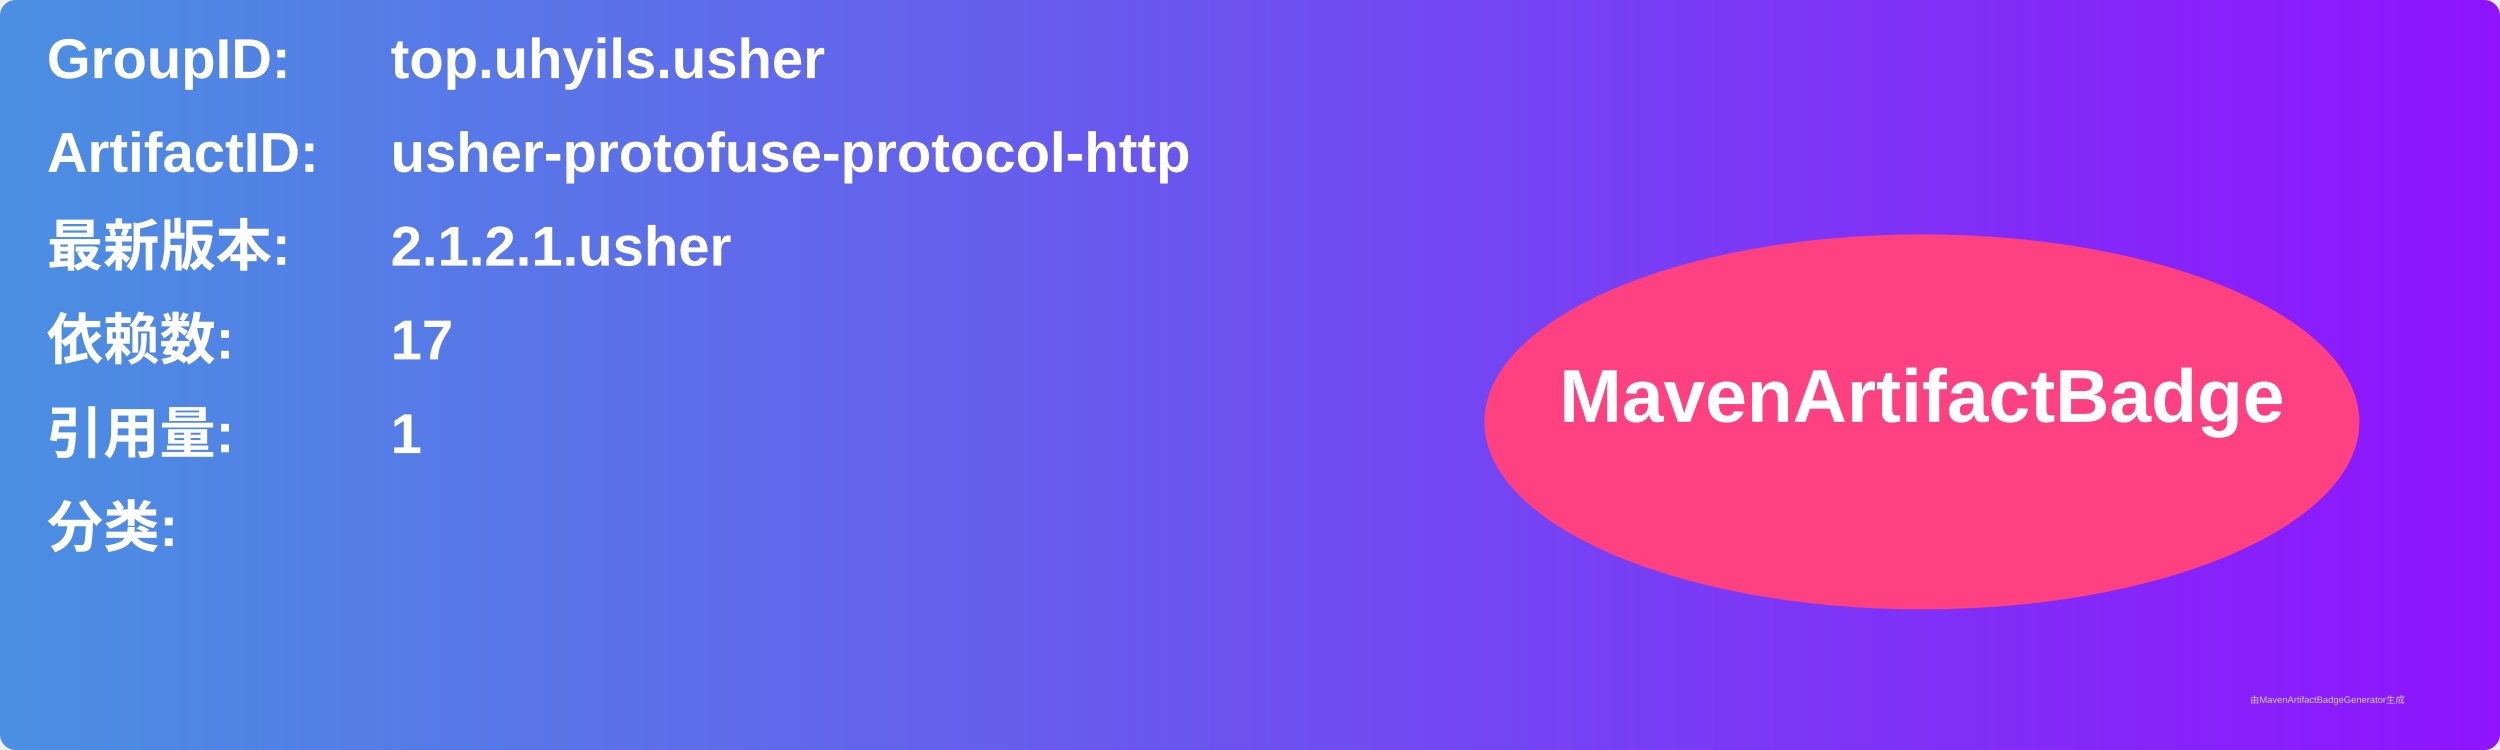
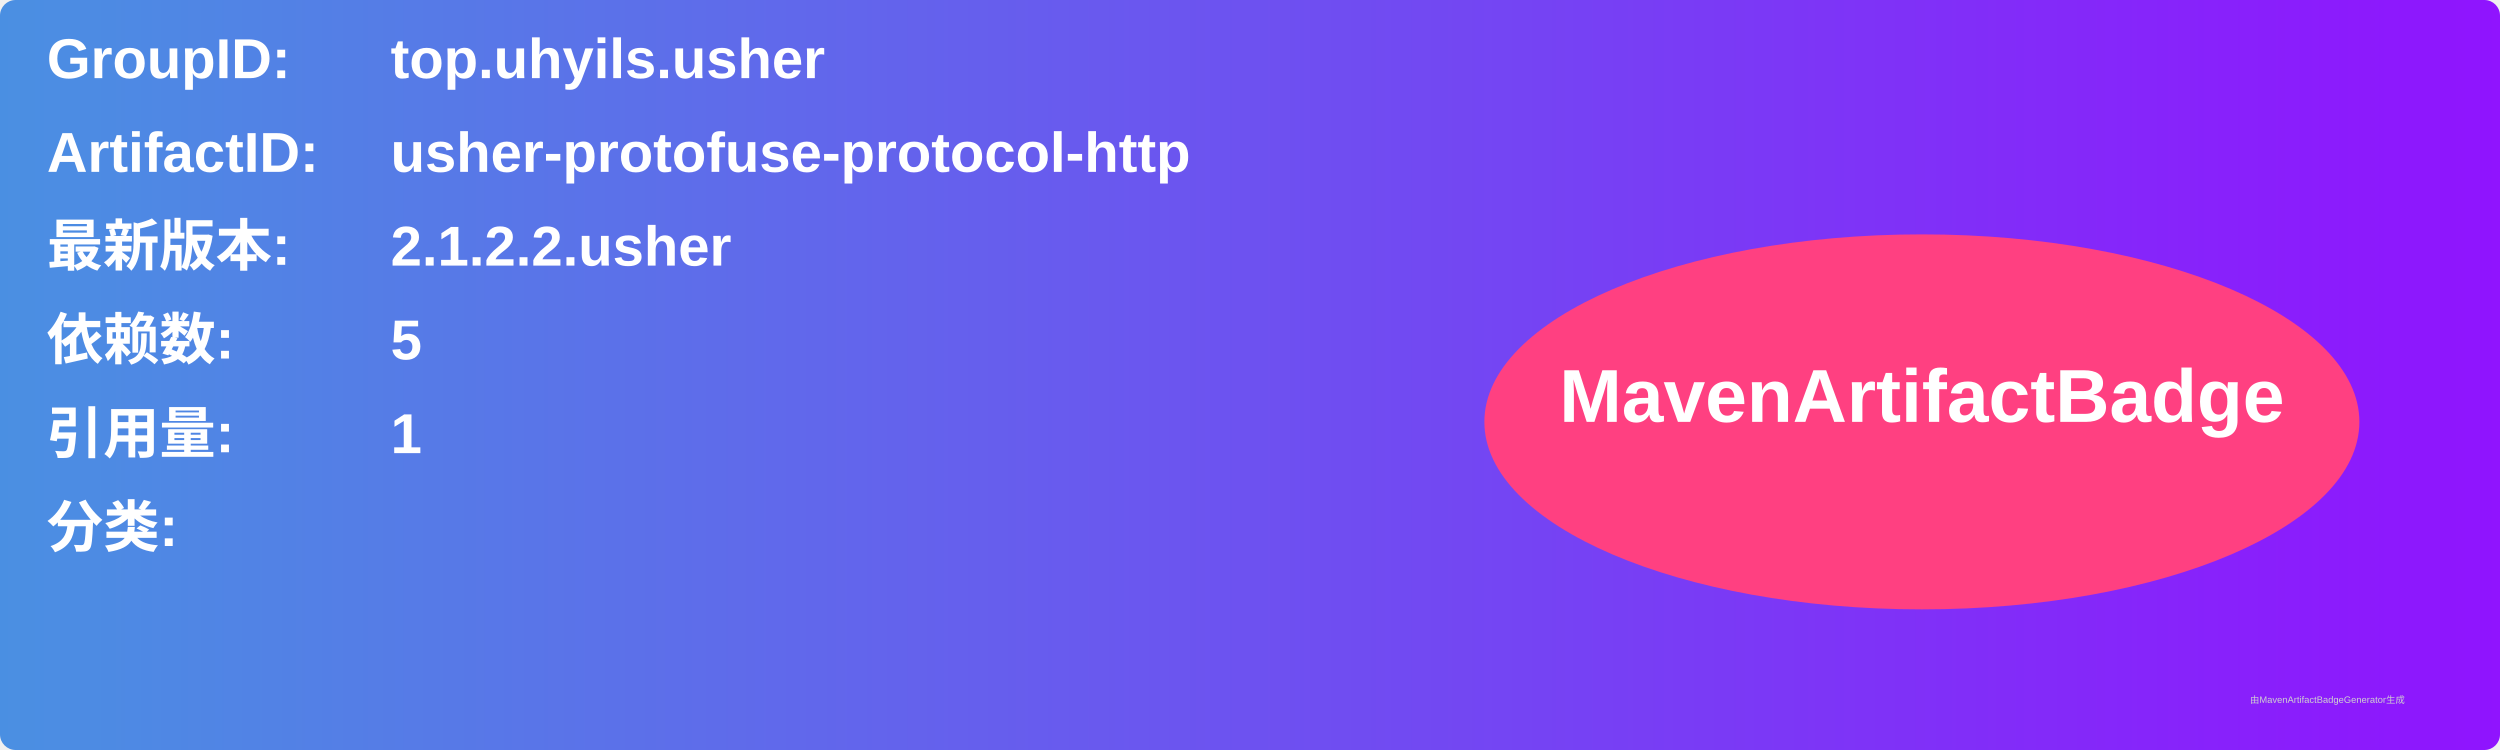
<svg xmlns="http://www.w3.org/2000/svg" width="800" height="240" viewBox="0 0 800 240">
  <linearGradient id="grad" x1="0%" y1="0%" x2="100%" y2="0%">
    <stop offset="0%" stop-color="#4a90e2" />
    <stop offset="100%" stop-color="#9013fe" />
  </linearGradient>
  <rect width="100%" height="100%" rx="5" ry="5" fill="url(#grad)" />
  <g transform="translate(15, 15)">
    <text x="0" y="10" font-family="Arial" font-size="18" fill="white" font-weight="bold" width="260">GroupID:</text>
    <text x="110" y="10" font-family="Arial" font-size="18" fill="white" font-weight="bold" width="460">top.uhyils.usher</text>
    <text x="0" y="40" font-family="Arial" font-size="18" fill="white" font-weight="bold" width="260">ArtifactID:</text>
    <text x="110" y="40" font-family="Arial" font-size="18" fill="white" font-weight="bold" width="460">usher-protofuse-protocol-http</text>
    <text x="0" y="70" font-family="Arial" font-size="18" fill="white" font-weight="bold">最新版本:</text>
    <text x="110" y="70" font-family="Arial" font-size="18" fill="white" font-weight="bold">
-       <tspan font-weight="bold">2.1.2.1.usher</tspan>
+       <tspan font-weight="bold">2.1.2.2.usher</tspan>
    </text>
    <text x="0" y="100" font-family="Arial" font-size="18" fill="white" font-weight="bold">依赖数: </text>
    <text x="110" y="100" font-family="Arial" font-size="18" fill="white">
-       <tspan font-weight="bold">17</tspan>
+       <tspan font-weight="bold">5</tspan>
    </text>
    <text x="0" y="130" font-family="Arial" font-size="18" fill="white" font-weight="bold">引用量: </text>
    <text x="110" y="130" font-family="Arial" font-size="18" fill="white">
      <tspan font-weight="bold">1</tspan>
    </text>
    <text x="0" y="160" font-family="Arial" font-size="18" fill="white" font-weight="bold">分类:</text>
    <text x="10" y="190" font-family="Arial" font-size="10" fill="white">
      <tspan font-weight="bold" />
    </text>
    <ellipse cx="600" cy="120" rx="140" ry="60" fill="#ff4081" />
    <text x="600" y="120" text-anchor="middle" font-family="Arial" font-size="24" fill="white" font-weight="bold">MavenArtifactBadge</text>
  </g>
  <text x="720" y="225" font-family="Arial" font-size="3" fill="#d0d0d0">由MavenArtifactBadgeGenerator生成</text>
</svg>
